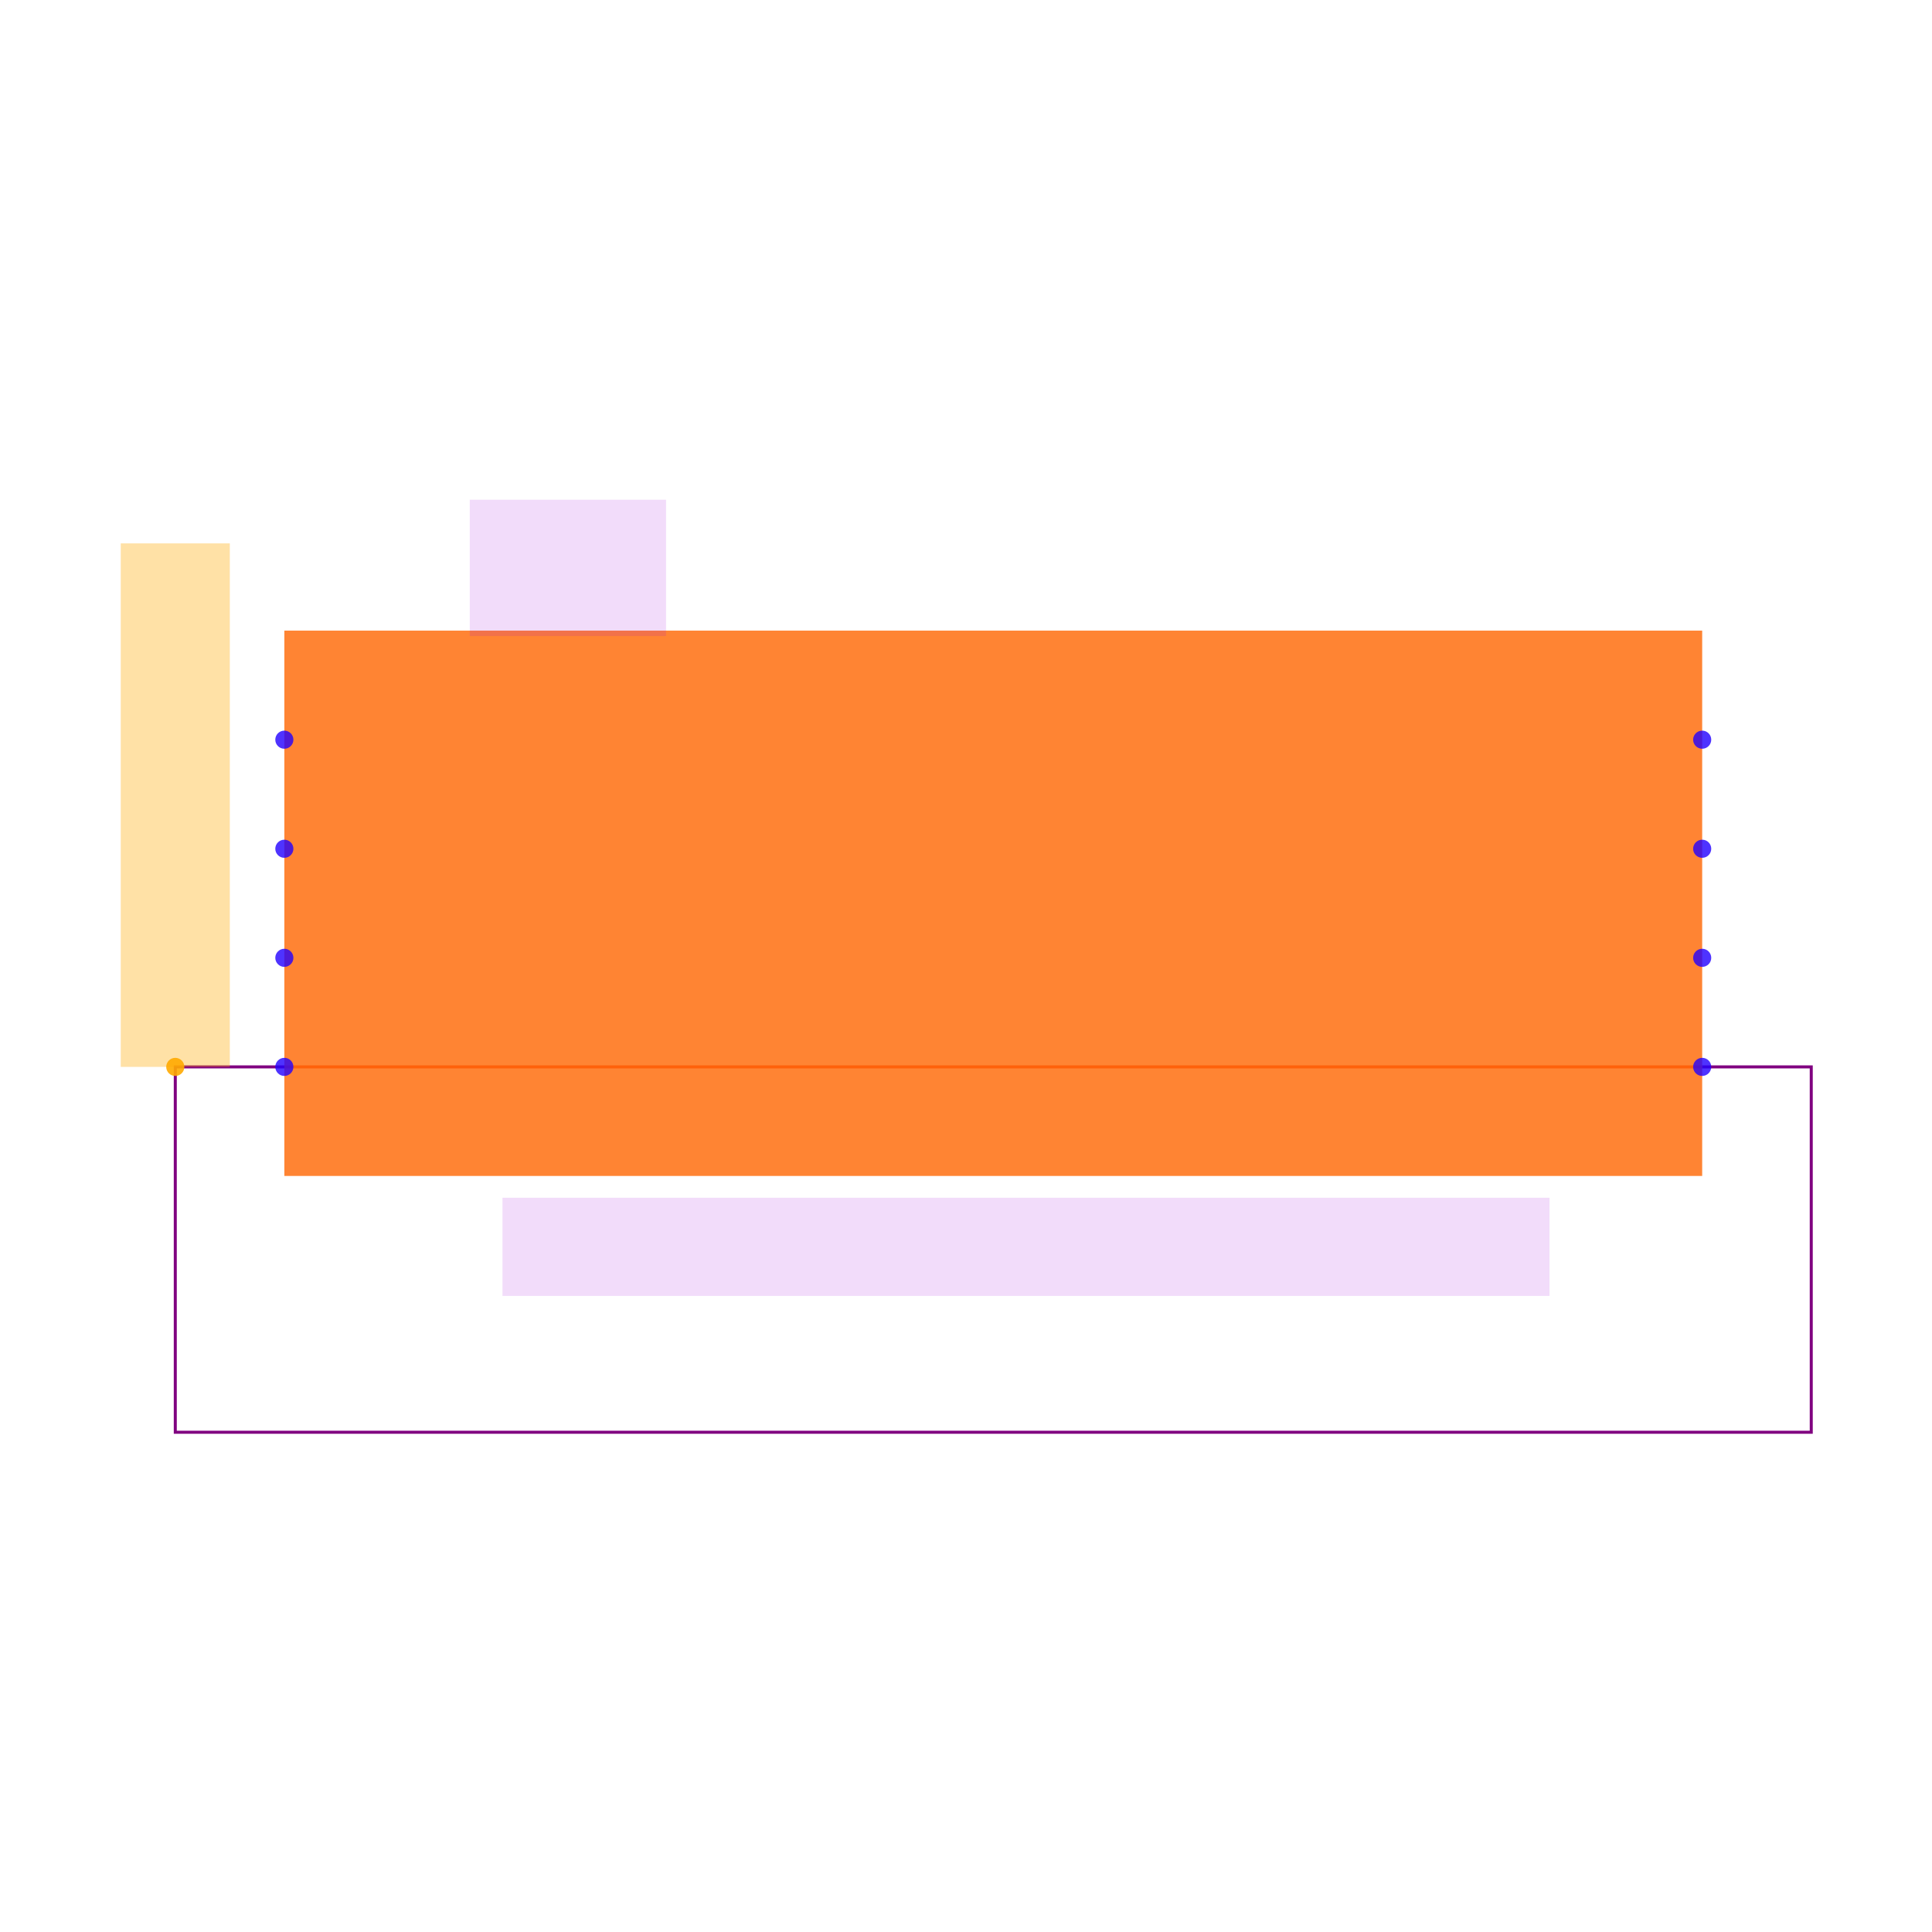
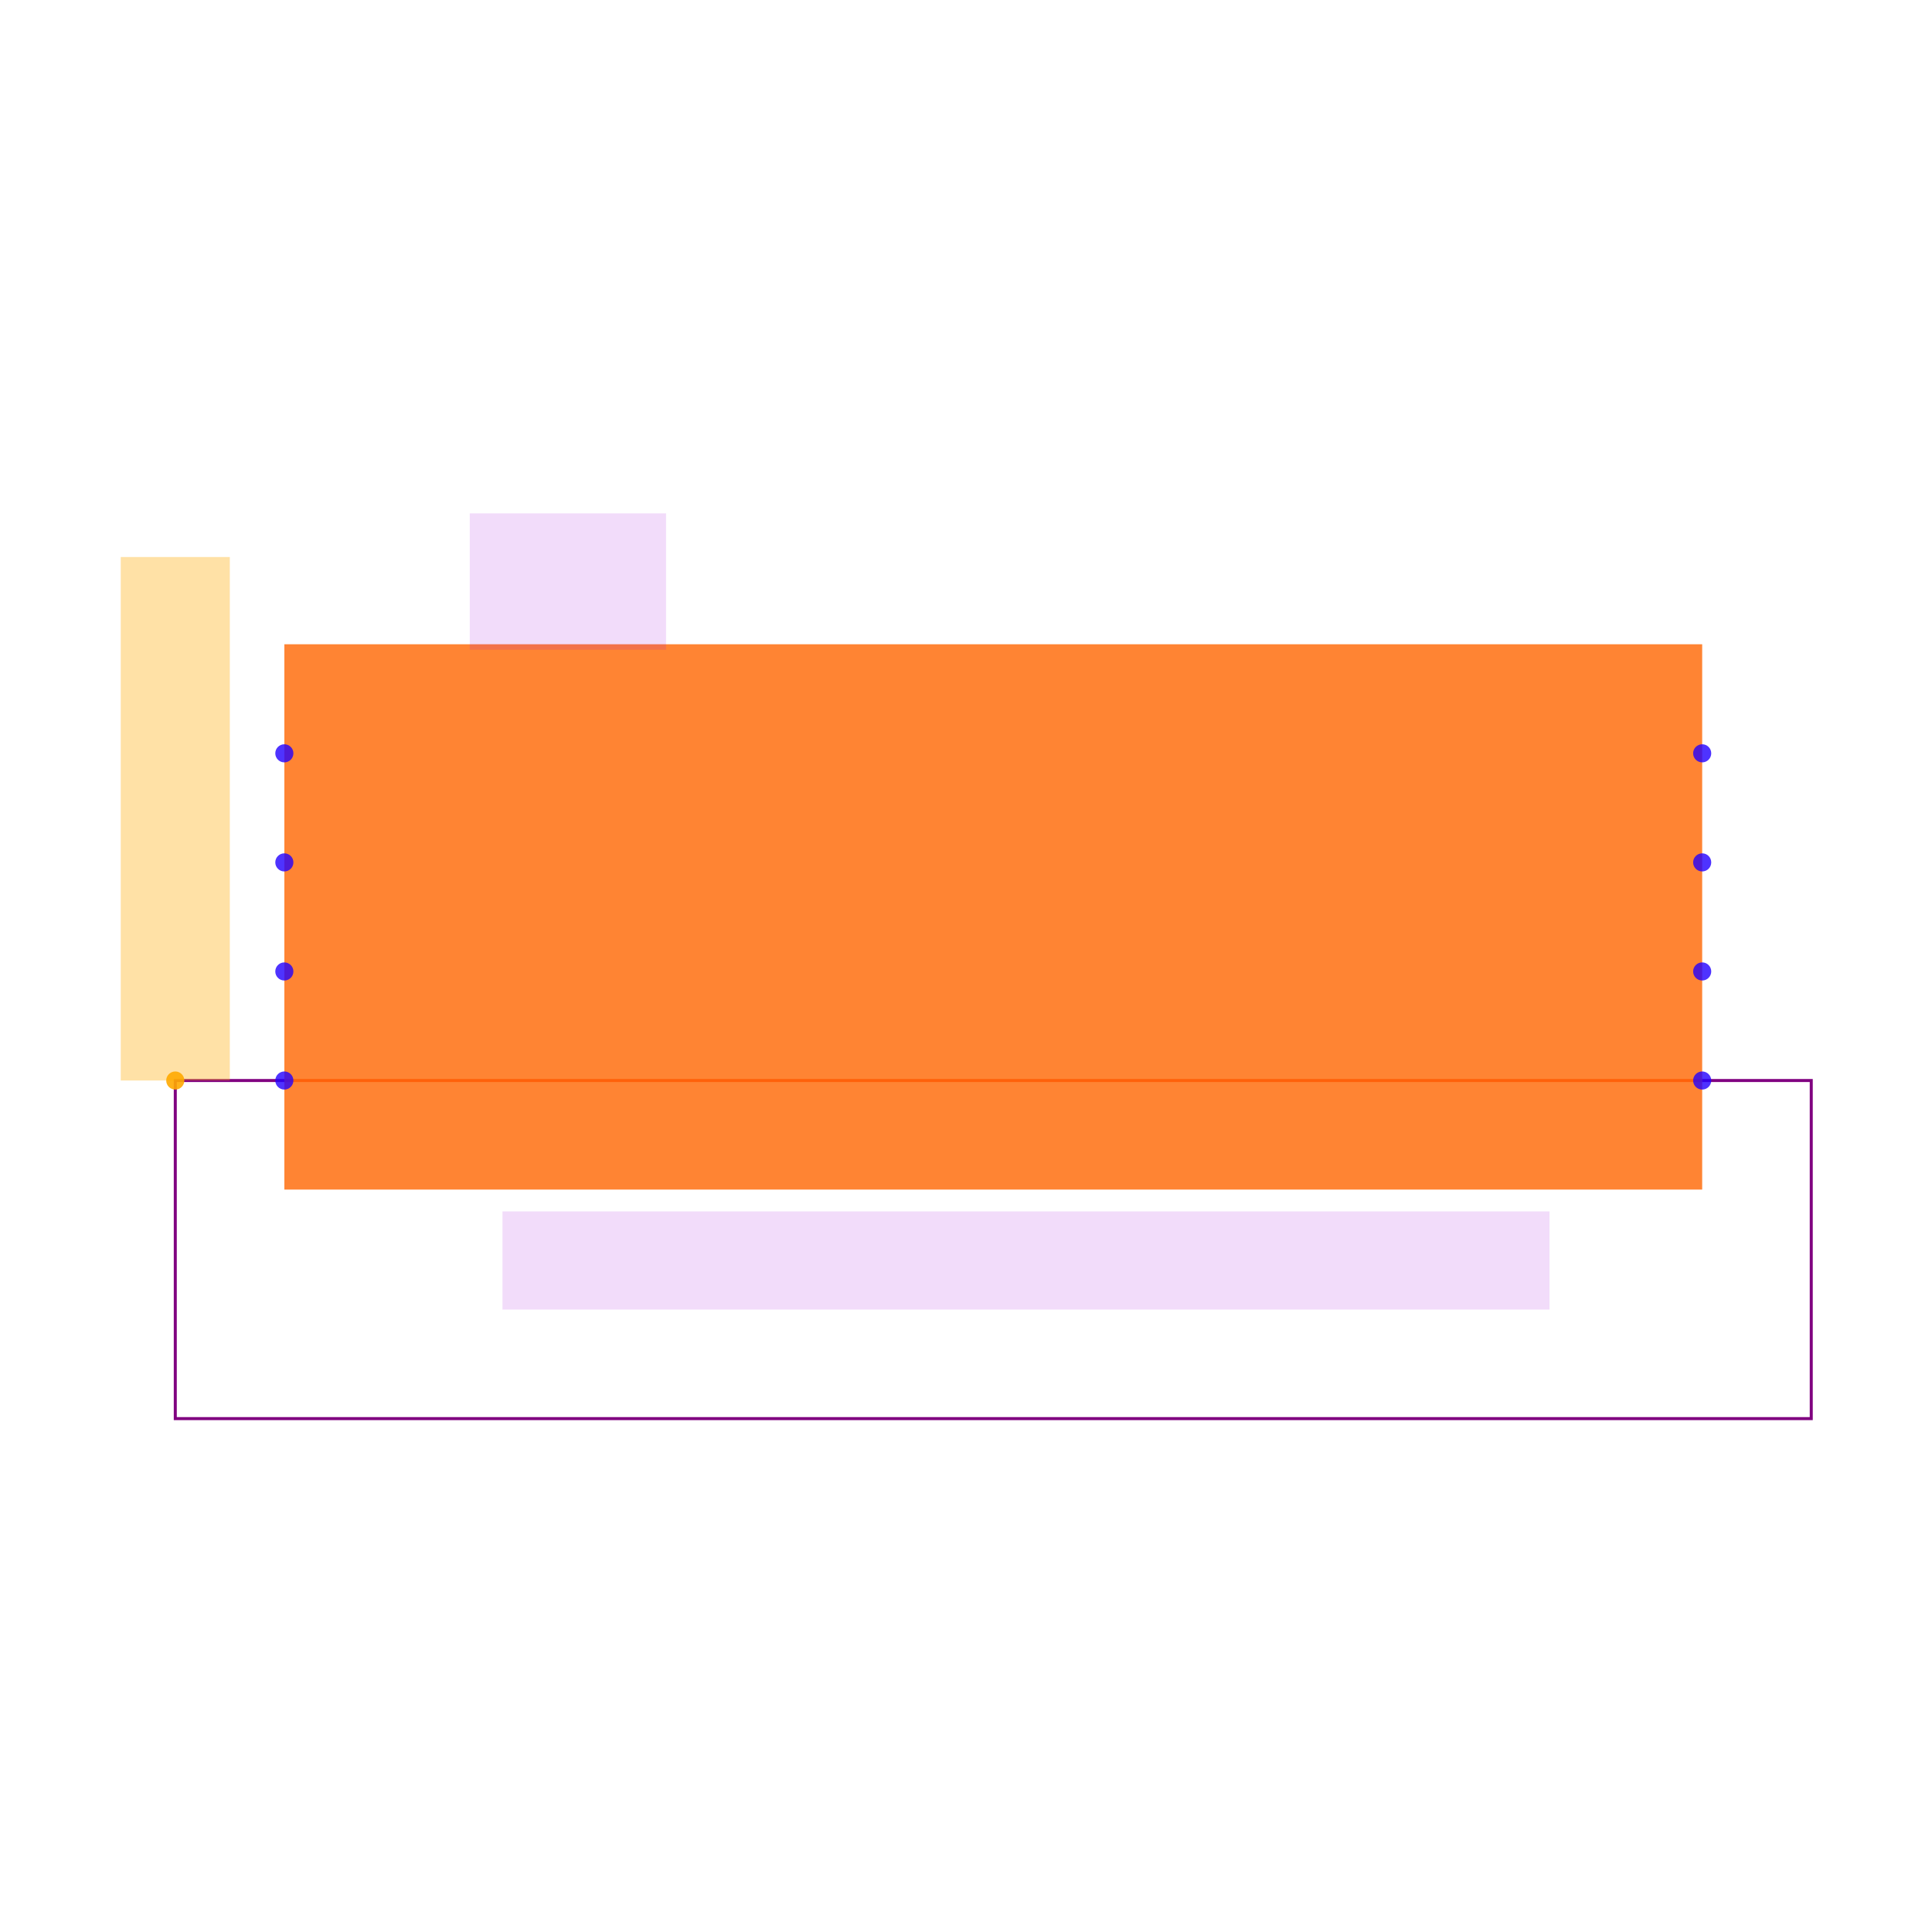
<svg xmlns="http://www.w3.org/2000/svg" width="640" height="640" viewBox="0 0 640 640">
  <rect width="100%" height="100%" fill="white" />
  <g>
-     <polyline data-points="-1.3,-0.30000000000000004 1.3,-0.30000000000000004" data-type="line" data-label="" points="94.194,353.419 563.871,353.419" fill="none" stroke="hsl(8, 100%, 50%, 0.8)" stroke-width="1px" />
+     <polyline data-points="-1.3,-0.30000000000000004 1.3,-0.30000000000000004" data-type="line" data-label="" points="94.194,357.935 563.871,357.935" fill="none" stroke="hsl(8, 100%, 50%, 0.8)" stroke-width="1px" />
  </g>
  <g>
-     <polyline data-points="-1.3,-0.30000000000000004 -1.5,-0.30000000000000004 -1.5,-0.97 1.5000000000000007,-0.97 1.5000000000000007,-0.30000000000000004 1.3000000000000005,-0.30000000000000004" data-type="line" data-label="" points="94.194,353.419 58.065,353.419 58.065,474.452 600,474.452 600,353.419 563.871,353.419" fill="none" stroke="purple" stroke-width="1px" />
+     <polyline data-points="-1.3,-0.30000000000000004 -1.5,-0.30000000000000004 -1.5,-0.9199999999999999 1.5000000000000007,-0.9199999999999999 1.5000000000000007,-0.30000000000000004 1.3000000000000005,-0.30000000000000004" data-type="line" data-label="" points="94.194,357.935 58.065,357.935 58.065,469.935 600,469.935 600,357.935 563.871,357.935" fill="none" stroke="purple" stroke-width="1px" />
  </g>
  <g>
-     <rect data-type="rect" data-label="schematic_component_0" data-x="0" data-y="0" x="94.194" y="208.903" width="469.677" height="180.645" fill="hsl(24, 100%, 50%, 0.8)" stroke="black" stroke-width="0.006" />
+     <rect data-type="rect" data-label="schematic_component_0" data-x="0" data-y="0" x="94.194" y="213.419" width="469.677" height="180.645" fill="hsl(24, 100%, 50%, 0.8)" stroke="black" stroke-width="0.006" />
  </g>
  <g>
-     <rect data-type="rect" data-label="TYPE_C_16PIN_2MD" data-x="0.06" data-y="-0.63" x="166.452" y="396.774" width="346.839" height="32.516" fill="rgba(160, 0, 220, 0.14)" stroke="black" stroke-width="0.006" />
+     <rect data-type="rect" data-label="TYPE_C_16PIN_2MD" data-x="0.06" data-y="-0.63" x="166.452" y="401.29" width="346.839" height="32.516" fill="rgba(160, 0, 220, 0.14)" stroke="black" stroke-width="0.006" />
  </g>
  <g>
-     <rect data-type="rect" data-label="U1" data-x="-0.78" data-y="0.615" x="155.613" y="165.548" width="65.032" height="45.161" fill="rgba(160, 0, 220, 0.14)" stroke="black" stroke-width="0.006" />
+     <rect data-type="rect" data-label="U1" data-x="-0.78" data-y="0.615" x="155.613" y="170.065" width="65.032" height="45.161" fill="rgba(160, 0, 220, 0.14)" stroke="black" stroke-width="0.006" />
  </g>
  <g>
-     <rect data-type="rect" data-label="netId: .U1 &gt; .pin4 to U1.pin5 globalConnNetId: connectivity_net0" data-x="-1.5" data-y="0.17999999999999994" x="40" y="180" width="36.129" height="173.419" fill="hsl(40, 100%, 50%, 0.35)" stroke="black" stroke-width="0.006" />
+     <rect data-type="rect" data-label="netId: .U1 &gt; .pin4 to U1.pin5 globalConnNetId: connectivity_net0" data-x="-1.5" data-y="0.17999999999999994" x="40" y="184.516" width="36.129" height="173.419" fill="hsl(40, 100%, 50%, 0.35)" stroke="black" stroke-width="0.006" />
  </g>
  <g>
-     <circle data-type="point" data-label="schematic_port_0 x-" data-x="-1.3" data-y="0.30000000000000004" cx="94.194" cy="245.032" r="3" fill="hsl(248, 100%, 50%, 0.8)" />
+     <circle data-type="point" data-label="schematic_port_0 x-" data-x="-1.3" data-y="0.30000000000000004" cx="94.194" cy="249.548" r="3" fill="hsl(248, 100%, 50%, 0.8)" />
  </g>
  <g>
-     <circle data-type="point" data-label="schematic_port_1 x-" data-x="-1.3" data-y="0.10000000000000003" cx="94.194" cy="281.161" r="3" fill="hsl(248, 100%, 50%, 0.8)" />
+     <circle data-type="point" data-label="schematic_port_1 x-" data-x="-1.3" data-y="0.10000000000000003" cx="94.194" cy="285.677" r="3" fill="hsl(248, 100%, 50%, 0.8)" />
  </g>
  <g>
-     <circle data-type="point" data-label="schematic_port_2 x-" data-x="-1.3" data-y="-0.09999999999999998" cx="94.194" cy="317.29" r="3" fill="hsl(248, 100%, 50%, 0.8)" />
+     <circle data-type="point" data-label="schematic_port_2 x-" data-x="-1.3" data-y="-0.09999999999999998" cx="94.194" cy="321.806" r="3" fill="hsl(248, 100%, 50%, 0.8)" />
  </g>
  <g>
-     <circle data-type="point" data-label="schematic_port_3 x-" data-x="-1.3" data-y="-0.30000000000000004" cx="94.194" cy="353.419" r="3" fill="hsl(248, 100%, 50%, 0.8)" />
+     <circle data-type="point" data-label="schematic_port_3 x-" data-x="-1.3" data-y="-0.30000000000000004" cx="94.194" cy="357.935" r="3" fill="hsl(248, 100%, 50%, 0.8)" />
  </g>
  <g>
-     <circle data-type="point" data-label="schematic_port_4 x+" data-x="1.3" data-y="-0.30000000000000004" cx="563.871" cy="353.419" r="3" fill="hsl(248, 100%, 50%, 0.8)" />
+     <circle data-type="point" data-label="schematic_port_4 x+" data-x="1.3" data-y="-0.30000000000000004" cx="563.871" cy="357.935" r="3" fill="hsl(248, 100%, 50%, 0.8)" />
  </g>
  <g>
-     <circle data-type="point" data-label="schematic_port_5 x+" data-x="1.3" data-y="-0.10000000000000003" cx="563.871" cy="317.29" r="3" fill="hsl(248, 100%, 50%, 0.8)" />
+     <circle data-type="point" data-label="schematic_port_5 x+" data-x="1.3" data-y="-0.10000000000000003" cx="563.871" cy="321.806" r="3" fill="hsl(248, 100%, 50%, 0.8)" />
  </g>
  <g>
-     <circle data-type="point" data-label="schematic_port_6 x+" data-x="1.3" data-y="0.09999999999999998" cx="563.871" cy="281.161" r="3" fill="hsl(248, 100%, 50%, 0.8)" />
+     <circle data-type="point" data-label="schematic_port_6 x+" data-x="1.3" data-y="0.09999999999999998" cx="563.871" cy="285.677" r="3" fill="hsl(248, 100%, 50%, 0.8)" />
  </g>
  <g>
-     <circle data-type="point" data-label="schematic_port_7 x+" data-x="1.3" data-y="0.30000000000000004" cx="563.871" cy="245.032" r="3" fill="hsl(248, 100%, 50%, 0.8)" />
+     <circle data-type="point" data-label="schematic_port_7 x+" data-x="1.3" data-y="0.30000000000000004" cx="563.871" cy="249.548" r="3" fill="hsl(248, 100%, 50%, 0.8)" />
  </g>
  <g>
-     <circle data-type="point" data-label="anchorPoint orientation: y+" data-x="-1.5" data-y="-0.30000000000000004" cx="58.065" cy="353.419" r="3" fill="hsl(40, 100%, 50%, 0.9)" />
+     <circle data-type="point" data-label="anchorPoint orientation: y+" data-x="-1.5" data-y="-0.30000000000000004" cx="58.065" cy="357.935" r="3" fill="hsl(40, 100%, 50%, 0.9)" />
  </g>
  <g id="crosshair" style="display: none">
    <line id="crosshair-h" y1="0" y2="640" stroke="#666" stroke-width="0.5" />
    <line id="crosshair-v" x1="0" x2="640" stroke="#666" stroke-width="0.5" />
    <text id="coordinates" font-family="monospace" font-size="12" fill="#666" />
  </g>
</svg>
